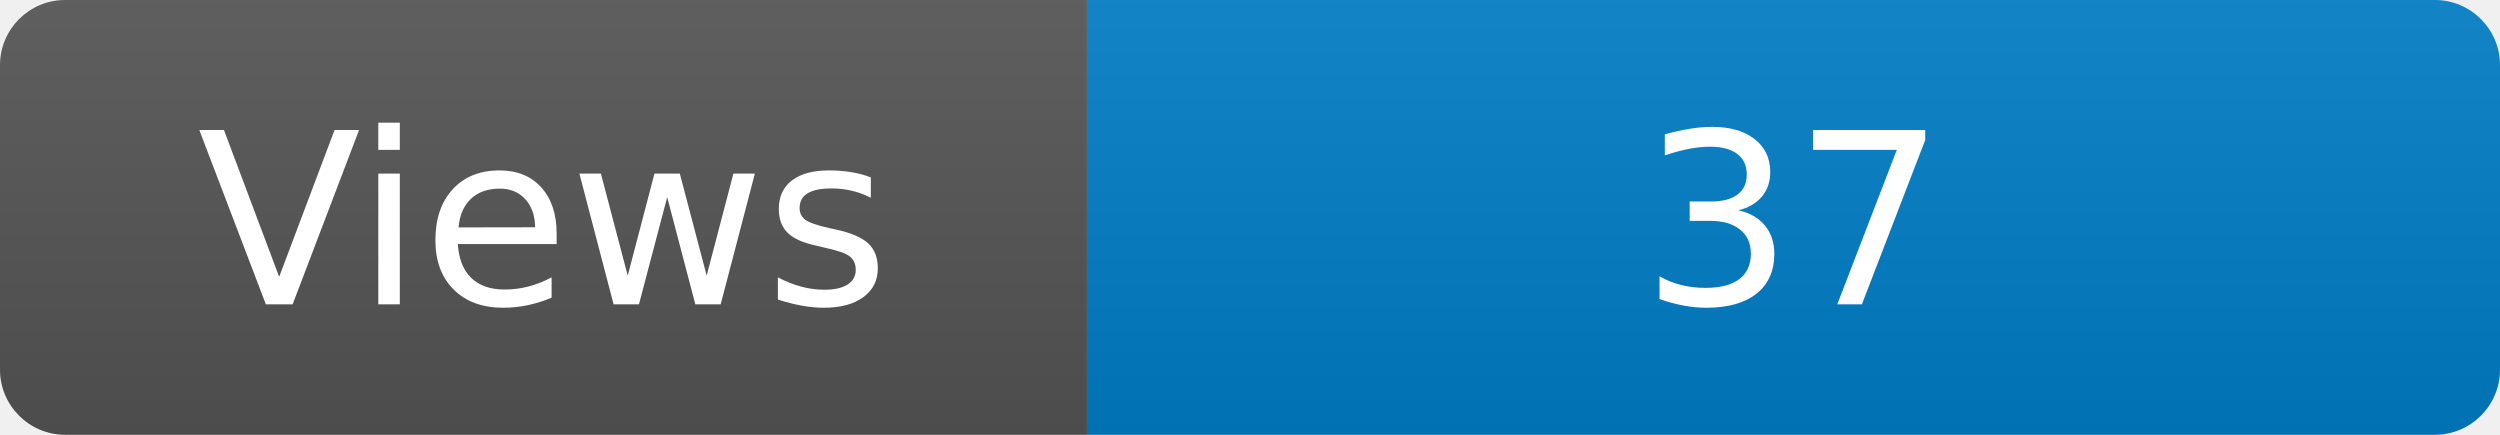
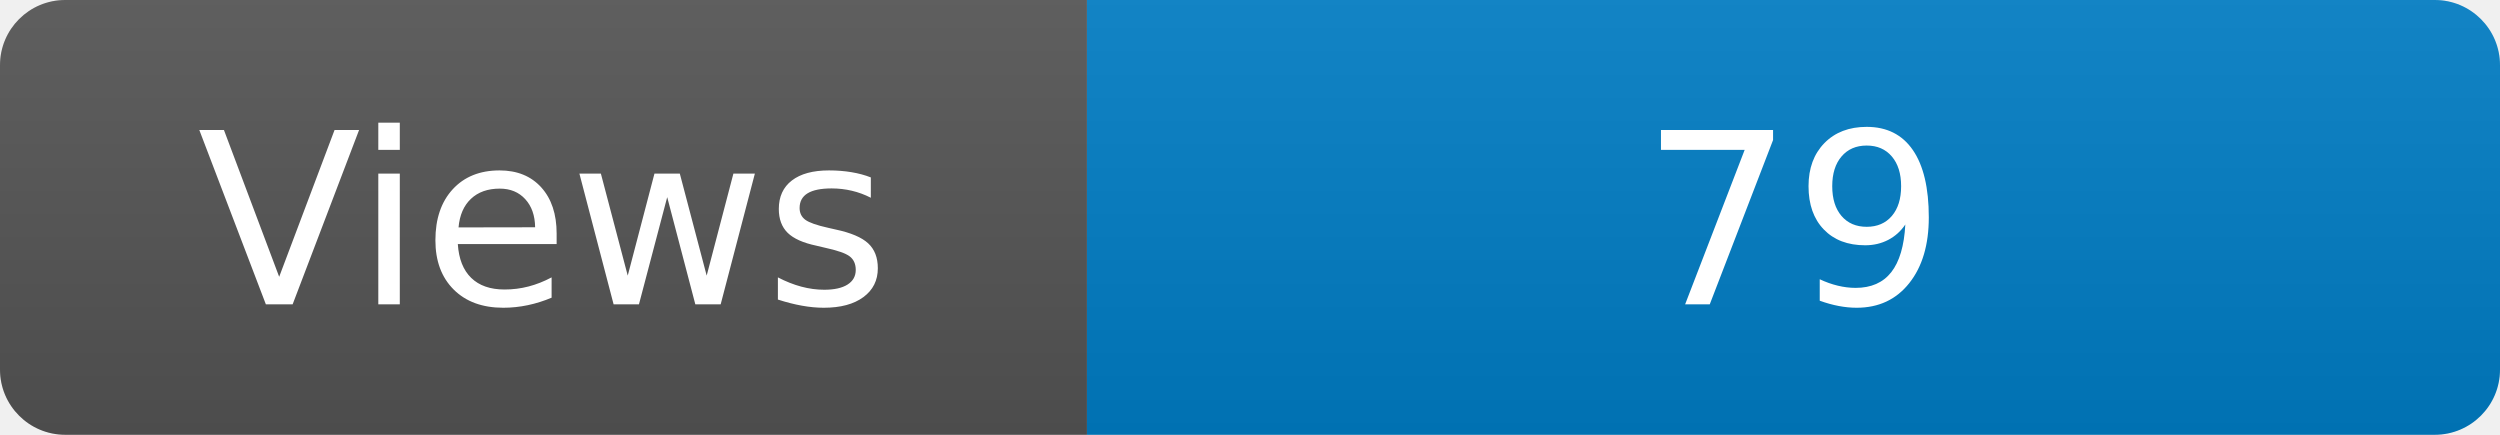
<svg xmlns="http://www.w3.org/2000/svg" width="115" height="20" role="img" aria-label="Maintained?: yes">
  <linearGradient id="s" x2="0" y2="100%">
    <stop offset="0" stop-color="#bbb" stop-opacity=".1" />
    <stop offset="1" stop-opacity=".1" />
  </linearGradient>
  <clipPath id="r">
    <rect width="115" height="20" rx="3" fill="#fff" />
  </clipPath>
  <g clip-path="url(#r)">
    <rect width="50" height="20" fill="#555" />
    <rect x="50" width="160" height="20" fill="#007ec6" />
    <rect width="115" height="20" fill="url(#s)" />
  </g>
  <g fill="#fff" text-anchor="middle" font-family="Verdana,Geneva,DejaVu Sans,sans-serif" font-size="110">
    <text x="250" y="140" transform="scale(.1)" fill="#fff">Views</text>
-     <text x="825" y="140" transform="scale(.1)" fill="#fff">37</text>
+     <text x="825" y="140" transform="scale(.1)" fill="#fff">79</text>
  </g>
</svg>
